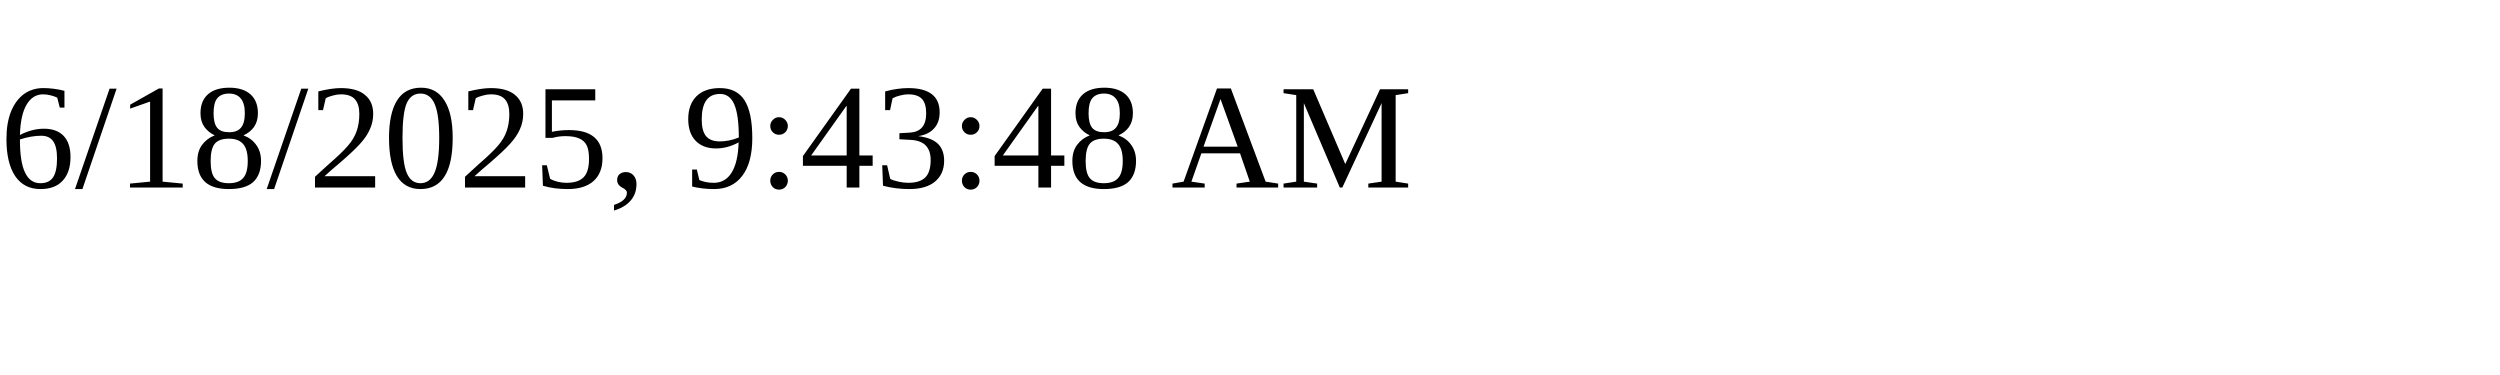
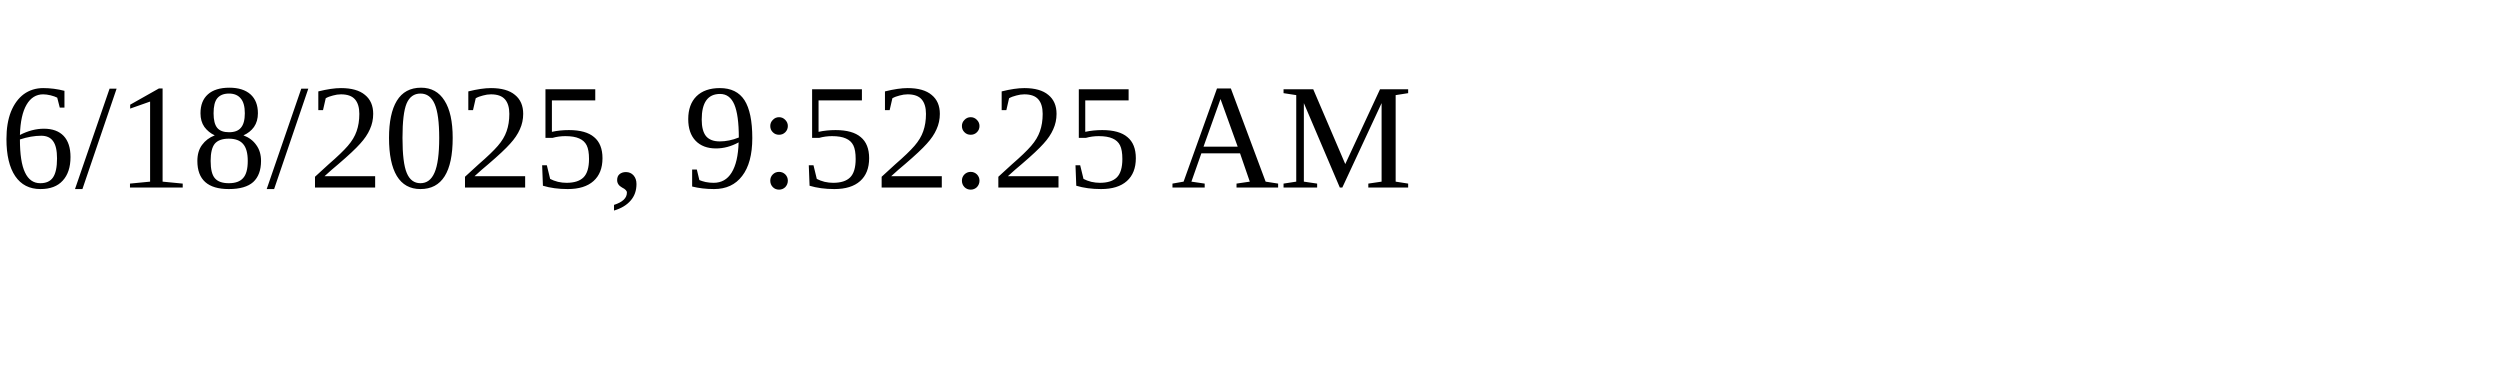
<svg xmlns="http://www.w3.org/2000/svg" height="30" width="200">
-   <text x="0" y="15">6/18/2025, 9:43:48 AM</text>
+   <text x="0" y="15">6/18/2025, 9:52:25 AM</text>
</svg>
